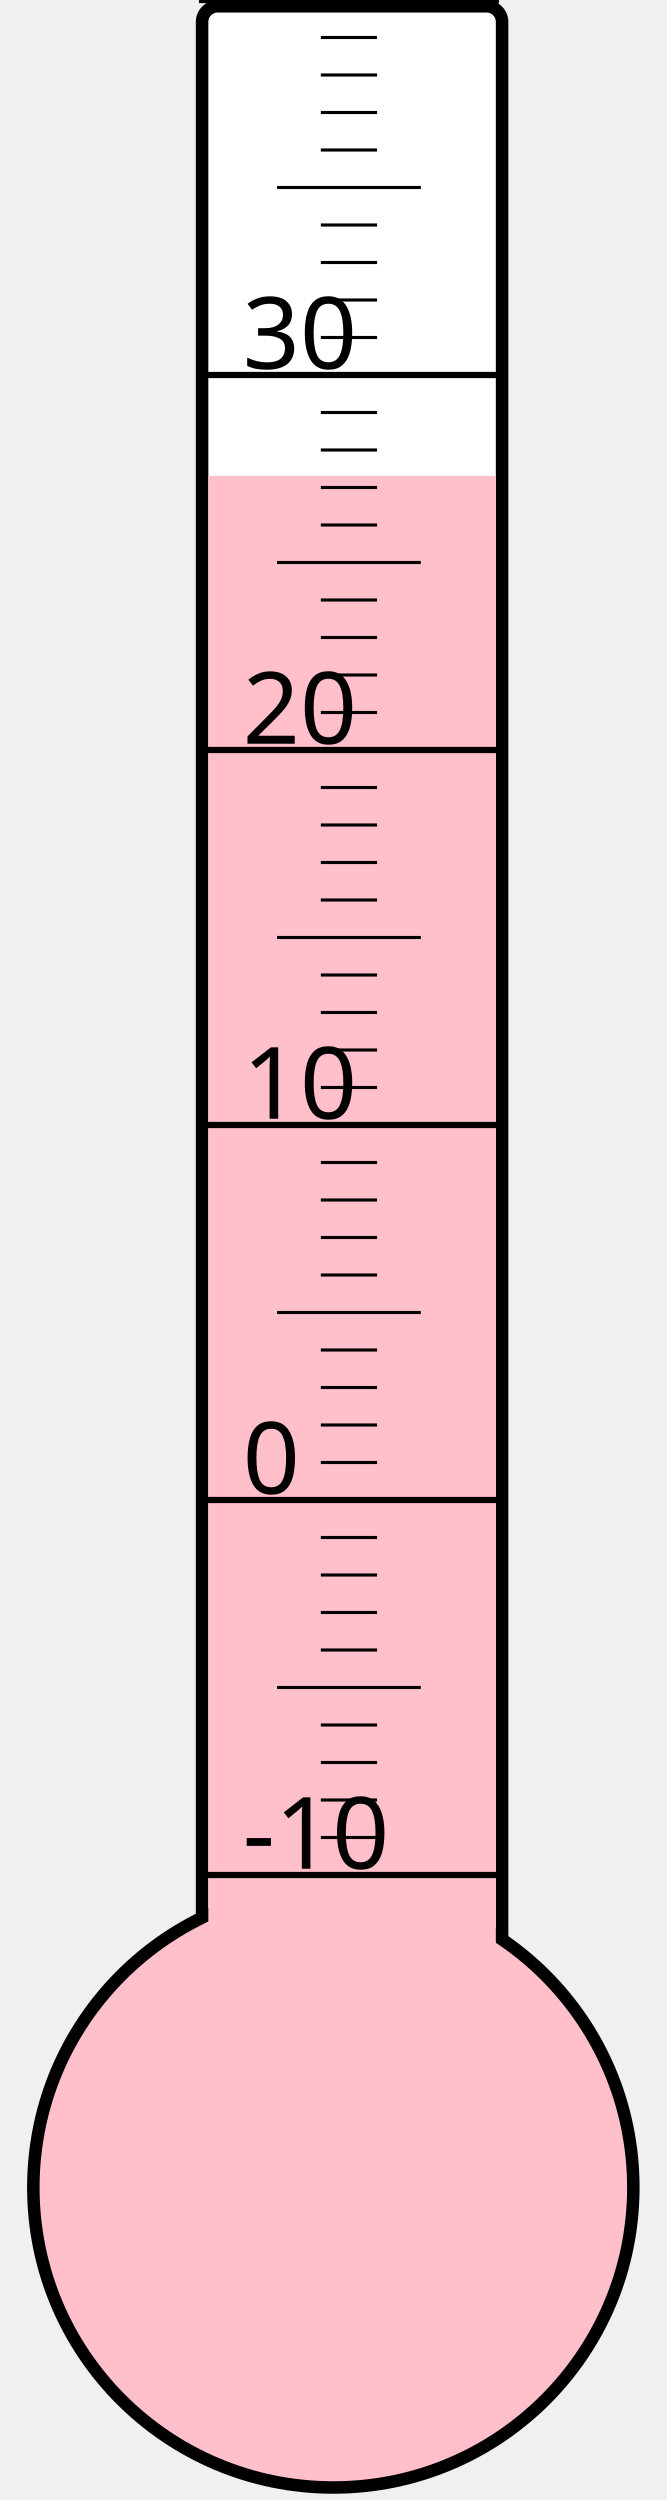
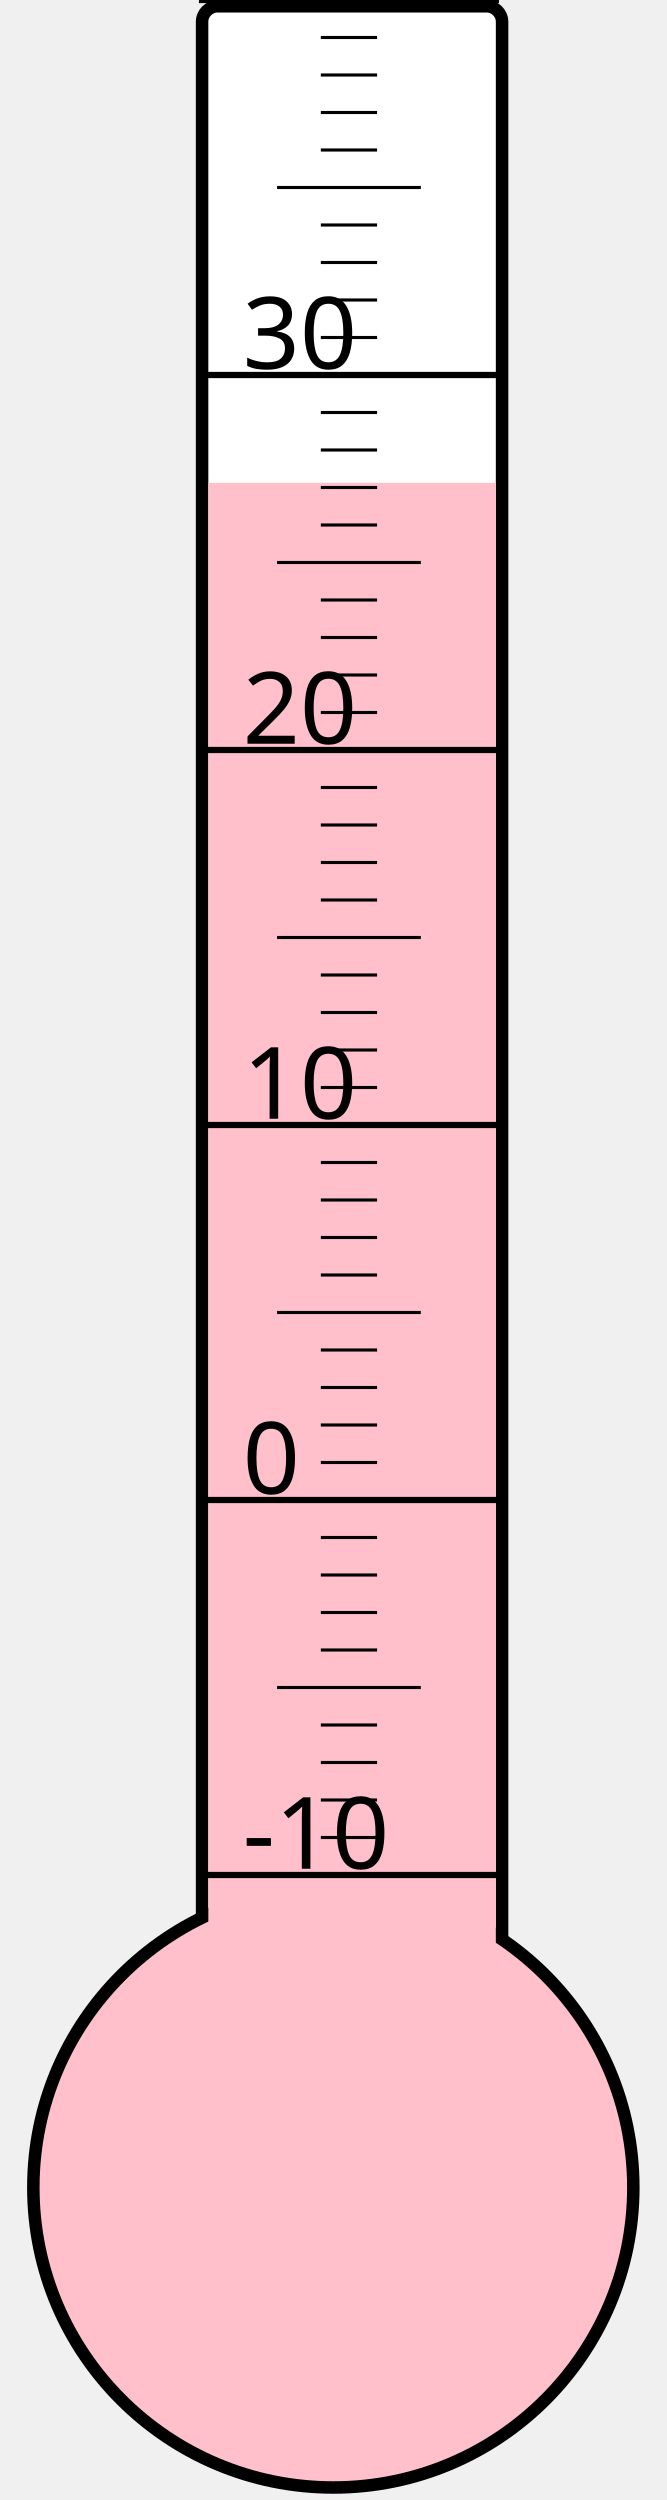
<svg xmlns="http://www.w3.org/2000/svg" width="40px" height="150px" viewBox="0 0 200 800">
  <rect width="200" height="800" x="0" y="0" style="fill: #ffffeb; fill-opacity: 0;" />
  <rect width="96" height="680" x="58" y="2" rx="5" ry="5" style="fill: white; fill-opacity: 1; stroke: black; stroke-width: 4;" />
  <circle cx="100" cy="700" r="96" style="fill: pink; stroke: black; stroke-width: 4;" />
-   <rect width="92" height="547.75" x="60" y="152.25" style="fill: pink; fill-opacity: 1; stroke-width: 0;" />
+   <rect width="92" height="545.5" x="60" y="154.5" style="fill: pink; fill-opacity: 1; stroke-width: 0;" />
  <text x="71" y="598" style="font-family: sans-serif; font-size: 24pt;">-10</text>
  <text x="71" y="478" style="font-family: sans-serif; font-size: 24pt;">0</text>
  <text x="71" y="358" style="font-family: sans-serif; font-size: 24pt;">10</text>
  <text x="71" y="238" style="font-family: sans-serif; font-size: 24pt;">20</text>
  <text x="71" y="118" style="font-family: sans-serif; font-size: 24pt;">30</text>
  <g style="stroke: black;">
    <line x1="57" y1="600" x2="153" y2="600" style="stroke-width: 2;" />
    <line x1="96" y1="588" x2="114" y2="588" style="stroke-width: 1;" />
    <line x1="96" y1="576" x2="114" y2="576" style="stroke-width: 1;" />
    <line x1="96" y1="564" x2="114" y2="564" style="stroke-width: 1;" />
    <line x1="96" y1="552" x2="114" y2="552" style="stroke-width: 1;" />
    <line x1="82" y1="540" x2="128" y2="540" style="stroke-width: 1;" />
    <line x1="96" y1="528" x2="114" y2="528" style="stroke-width: 1;" />
    <line x1="96" y1="516" x2="114" y2="516" style="stroke-width: 1;" />
    <line x1="96" y1="504" x2="114" y2="504" style="stroke-width: 1;" />
    <line x1="96" y1="492" x2="114" y2="492" style="stroke-width: 1;" />
    <line x1="57" y1="480" x2="153" y2="480" style="stroke-width: 2;" />
    <line x1="96" y1="468" x2="114" y2="468" style="stroke-width: 1;" />
    <line x1="96" y1="456" x2="114" y2="456" style="stroke-width: 1;" />
    <line x1="96" y1="444" x2="114" y2="444" style="stroke-width: 1;" />
    <line x1="96" y1="432" x2="114" y2="432" style="stroke-width: 1;" />
    <line x1="82" y1="420" x2="128" y2="420" style="stroke-width: 1;" />
    <line x1="96" y1="408" x2="114" y2="408" style="stroke-width: 1;" />
    <line x1="96" y1="396" x2="114" y2="396" style="stroke-width: 1;" />
    <line x1="96" y1="384" x2="114" y2="384" style="stroke-width: 1;" />
    <line x1="96" y1="372" x2="114" y2="372" style="stroke-width: 1;" />
    <line x1="57" y1="360" x2="153" y2="360" style="stroke-width: 2;" />
    <line x1="96" y1="348" x2="114" y2="348" style="stroke-width: 1;" />
    <line x1="96" y1="336" x2="114" y2="336" style="stroke-width: 1;" />
    <line x1="96" y1="324" x2="114" y2="324" style="stroke-width: 1;" />
    <line x1="96" y1="312" x2="114" y2="312" style="stroke-width: 1;" />
    <line x1="82" y1="300" x2="128" y2="300" style="stroke-width: 1;" />
    <line x1="96" y1="288" x2="114" y2="288" style="stroke-width: 1;" />
    <line x1="96" y1="276" x2="114" y2="276" style="stroke-width: 1;" />
    <line x1="96" y1="264" x2="114" y2="264" style="stroke-width: 1;" />
    <line x1="96" y1="252" x2="114" y2="252" style="stroke-width: 1;" />
    <line x1="57" y1="240" x2="153" y2="240" style="stroke-width: 2;" />
    <line x1="96" y1="228" x2="114" y2="228" style="stroke-width: 1;" />
    <line x1="96" y1="216" x2="114" y2="216" style="stroke-width: 1;" />
    <line x1="96" y1="204" x2="114" y2="204" style="stroke-width: 1;" />
    <line x1="96" y1="192" x2="114" y2="192" style="stroke-width: 1;" />
    <line x1="82" y1="180" x2="128" y2="180" style="stroke-width: 1;" />
    <line x1="96" y1="168" x2="114" y2="168" style="stroke-width: 1;" />
    <line x1="96" y1="156" x2="114" y2="156" style="stroke-width: 1;" />
    <line x1="96" y1="144" x2="114" y2="144" style="stroke-width: 1;" />
    <line x1="96" y1="132" x2="114" y2="132" style="stroke-width: 1;" />
    <line x1="57" y1="120" x2="153" y2="120" style="stroke-width: 2;" />
    <line x1="96" y1="108" x2="114" y2="108" style="stroke-width: 1;" />
    <line x1="96" y1="96" x2="114" y2="96" style="stroke-width: 1;" />
    <line x1="96" y1="84" x2="114" y2="84" style="stroke-width: 1;" />
    <line x1="96" y1="72" x2="114" y2="72" style="stroke-width: 1;" />
    <line x1="82" y1="60" x2="128" y2="60" style="stroke-width: 1;" />
    <line x1="96" y1="48" x2="114" y2="48" style="stroke-width: 1;" />
    <line x1="96" y1="36" x2="114" y2="36" style="stroke-width: 1;" />
    <line x1="96" y1="24" x2="114" y2="24" style="stroke-width: 1;" />
    <line x1="96" y1="12" x2="114" y2="12" style="stroke-width: 1;" />
    <line x1="57" y1="0" x2="153" y2="0" style="stroke-width: 2;" />
  </g>
</svg>
